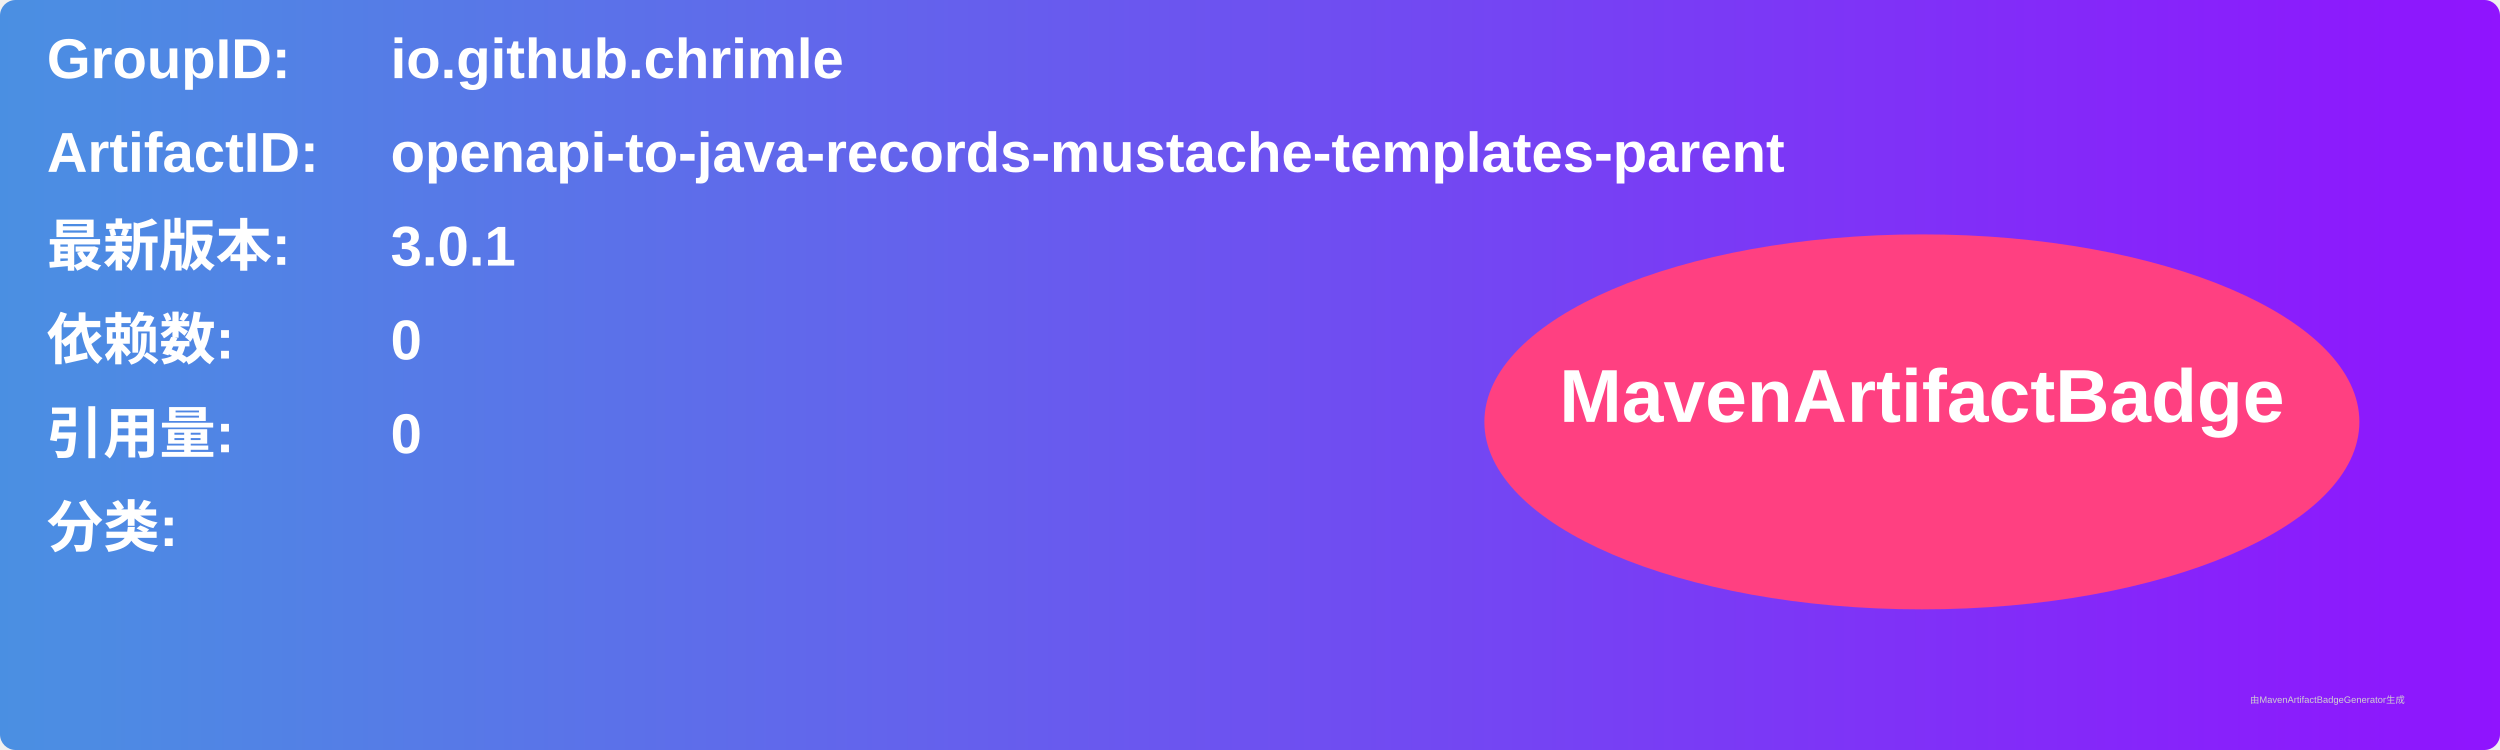
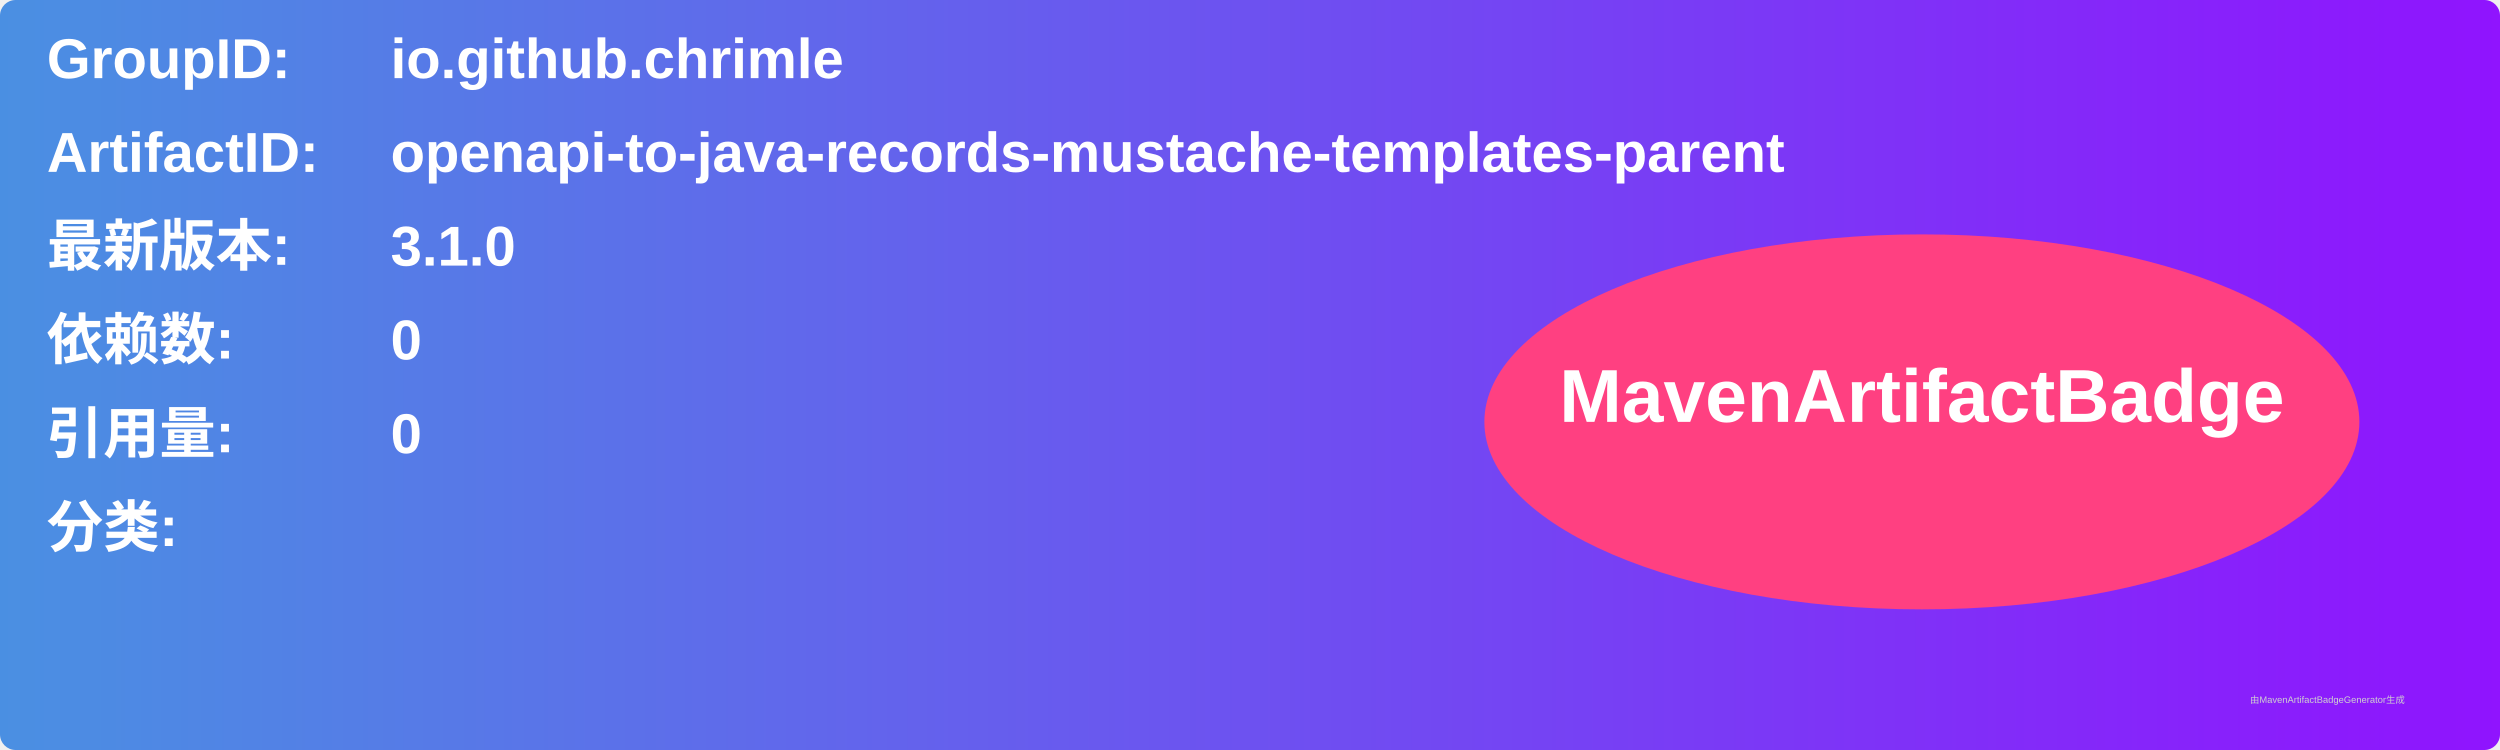
<svg xmlns="http://www.w3.org/2000/svg" width="800" height="240" viewBox="0 0 800 240">
  <linearGradient id="grad" x1="0%" y1="0%" x2="100%" y2="0%">
    <stop offset="0%" stop-color="#4a90e2" />
    <stop offset="100%" stop-color="#9013fe" />
  </linearGradient>
  <rect width="100%" height="100%" rx="5" ry="5" fill="url(#grad)" />
  <g transform="translate(15, 15)">
    <text x="0" y="10" font-family="Arial" font-size="18" fill="white" font-weight="bold" width="260">GroupID:</text>
    <text x="110" y="10" font-family="Arial" font-size="18" fill="white" font-weight="bold" width="460">io.github.chrimle</text>
    <text x="0" y="40" font-family="Arial" font-size="18" fill="white" font-weight="bold" width="260">ArtifactID:</text>
    <text x="110" y="40" font-family="Arial" font-size="18" fill="white" font-weight="bold" width="460">openapi-to-java-records-mustache-templates-parent</text>
    <text x="0" y="70" font-family="Arial" font-size="18" fill="white" font-weight="bold">最新版本:</text>
    <text x="110" y="70" font-family="Arial" font-size="18" fill="white" font-weight="bold">
-       <tspan font-weight="bold">3.0.1</tspan>
+       <tspan font-weight="bold">3.1.0</tspan>
    </text>
    <text x="0" y="100" font-family="Arial" font-size="18" fill="white" font-weight="bold">依赖数: </text>
    <text x="110" y="100" font-family="Arial" font-size="18" fill="white">
      <tspan font-weight="bold">0</tspan>
    </text>
    <text x="0" y="130" font-family="Arial" font-size="18" fill="white" font-weight="bold">引用量: </text>
    <text x="110" y="130" font-family="Arial" font-size="18" fill="white">
      <tspan font-weight="bold">0</tspan>
    </text>
    <text x="0" y="160" font-family="Arial" font-size="18" fill="white" font-weight="bold">分类:</text>
    <text x="10" y="190" font-family="Arial" font-size="10" fill="white">
      <tspan font-weight="bold" />
    </text>
    <ellipse cx="600" cy="120" rx="140" ry="60" fill="#ff4081" />
    <text x="600" y="120" text-anchor="middle" font-family="Arial" font-size="24" fill="white" font-weight="bold">MavenArtifactBadge</text>
  </g>
  <text x="720" y="225" font-family="Arial" font-size="3" fill="#d0d0d0">由MavenArtifactBadgeGenerator生成</text>
</svg>
